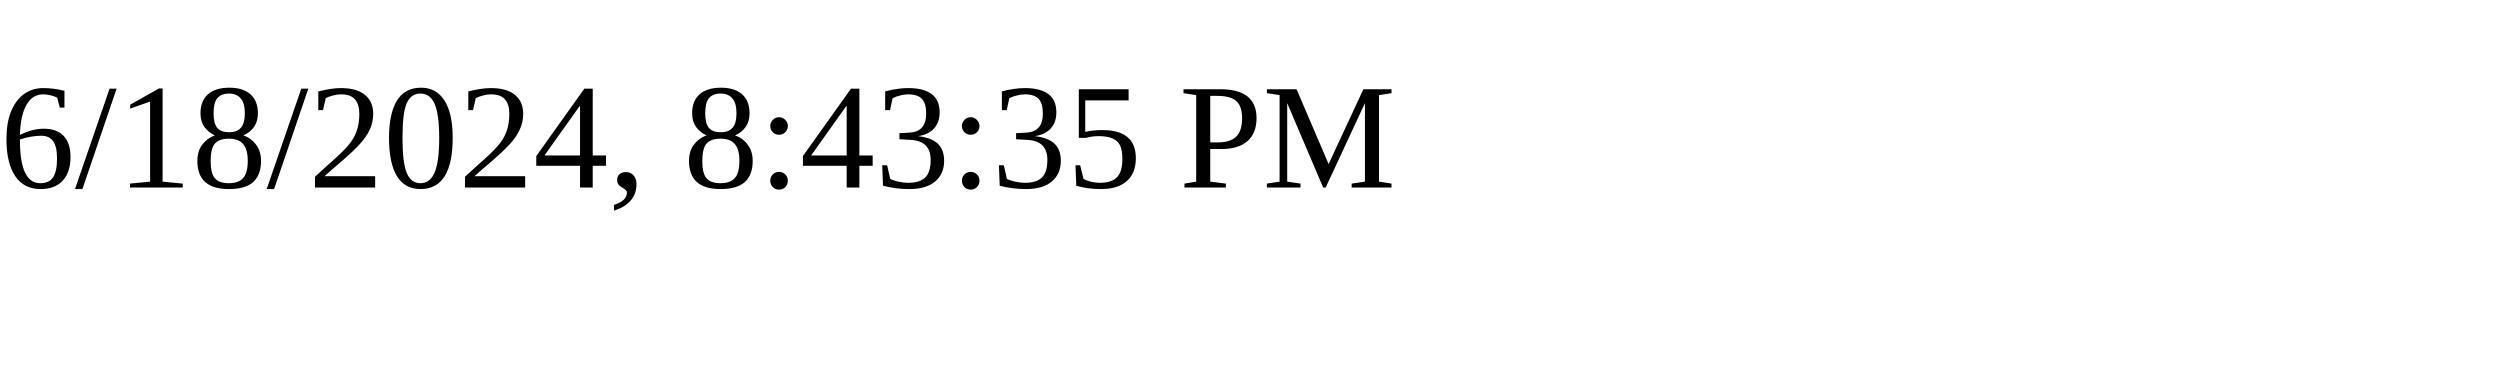
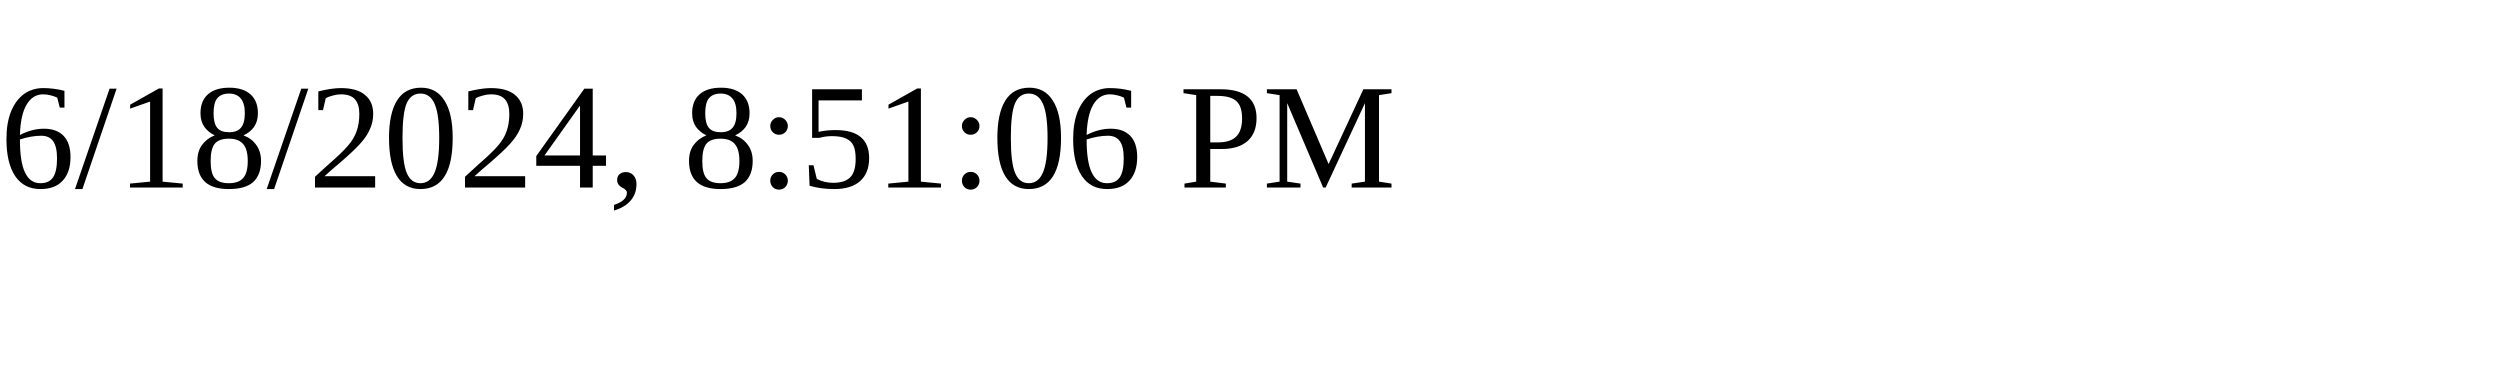
<svg xmlns="http://www.w3.org/2000/svg" height="30" width="200">
-   <text x="0" y="15">6/18/2024, 8:43:35 PM</text>
+   <text x="0" y="15">6/18/2024, 8:51:06 PM</text>
</svg>
